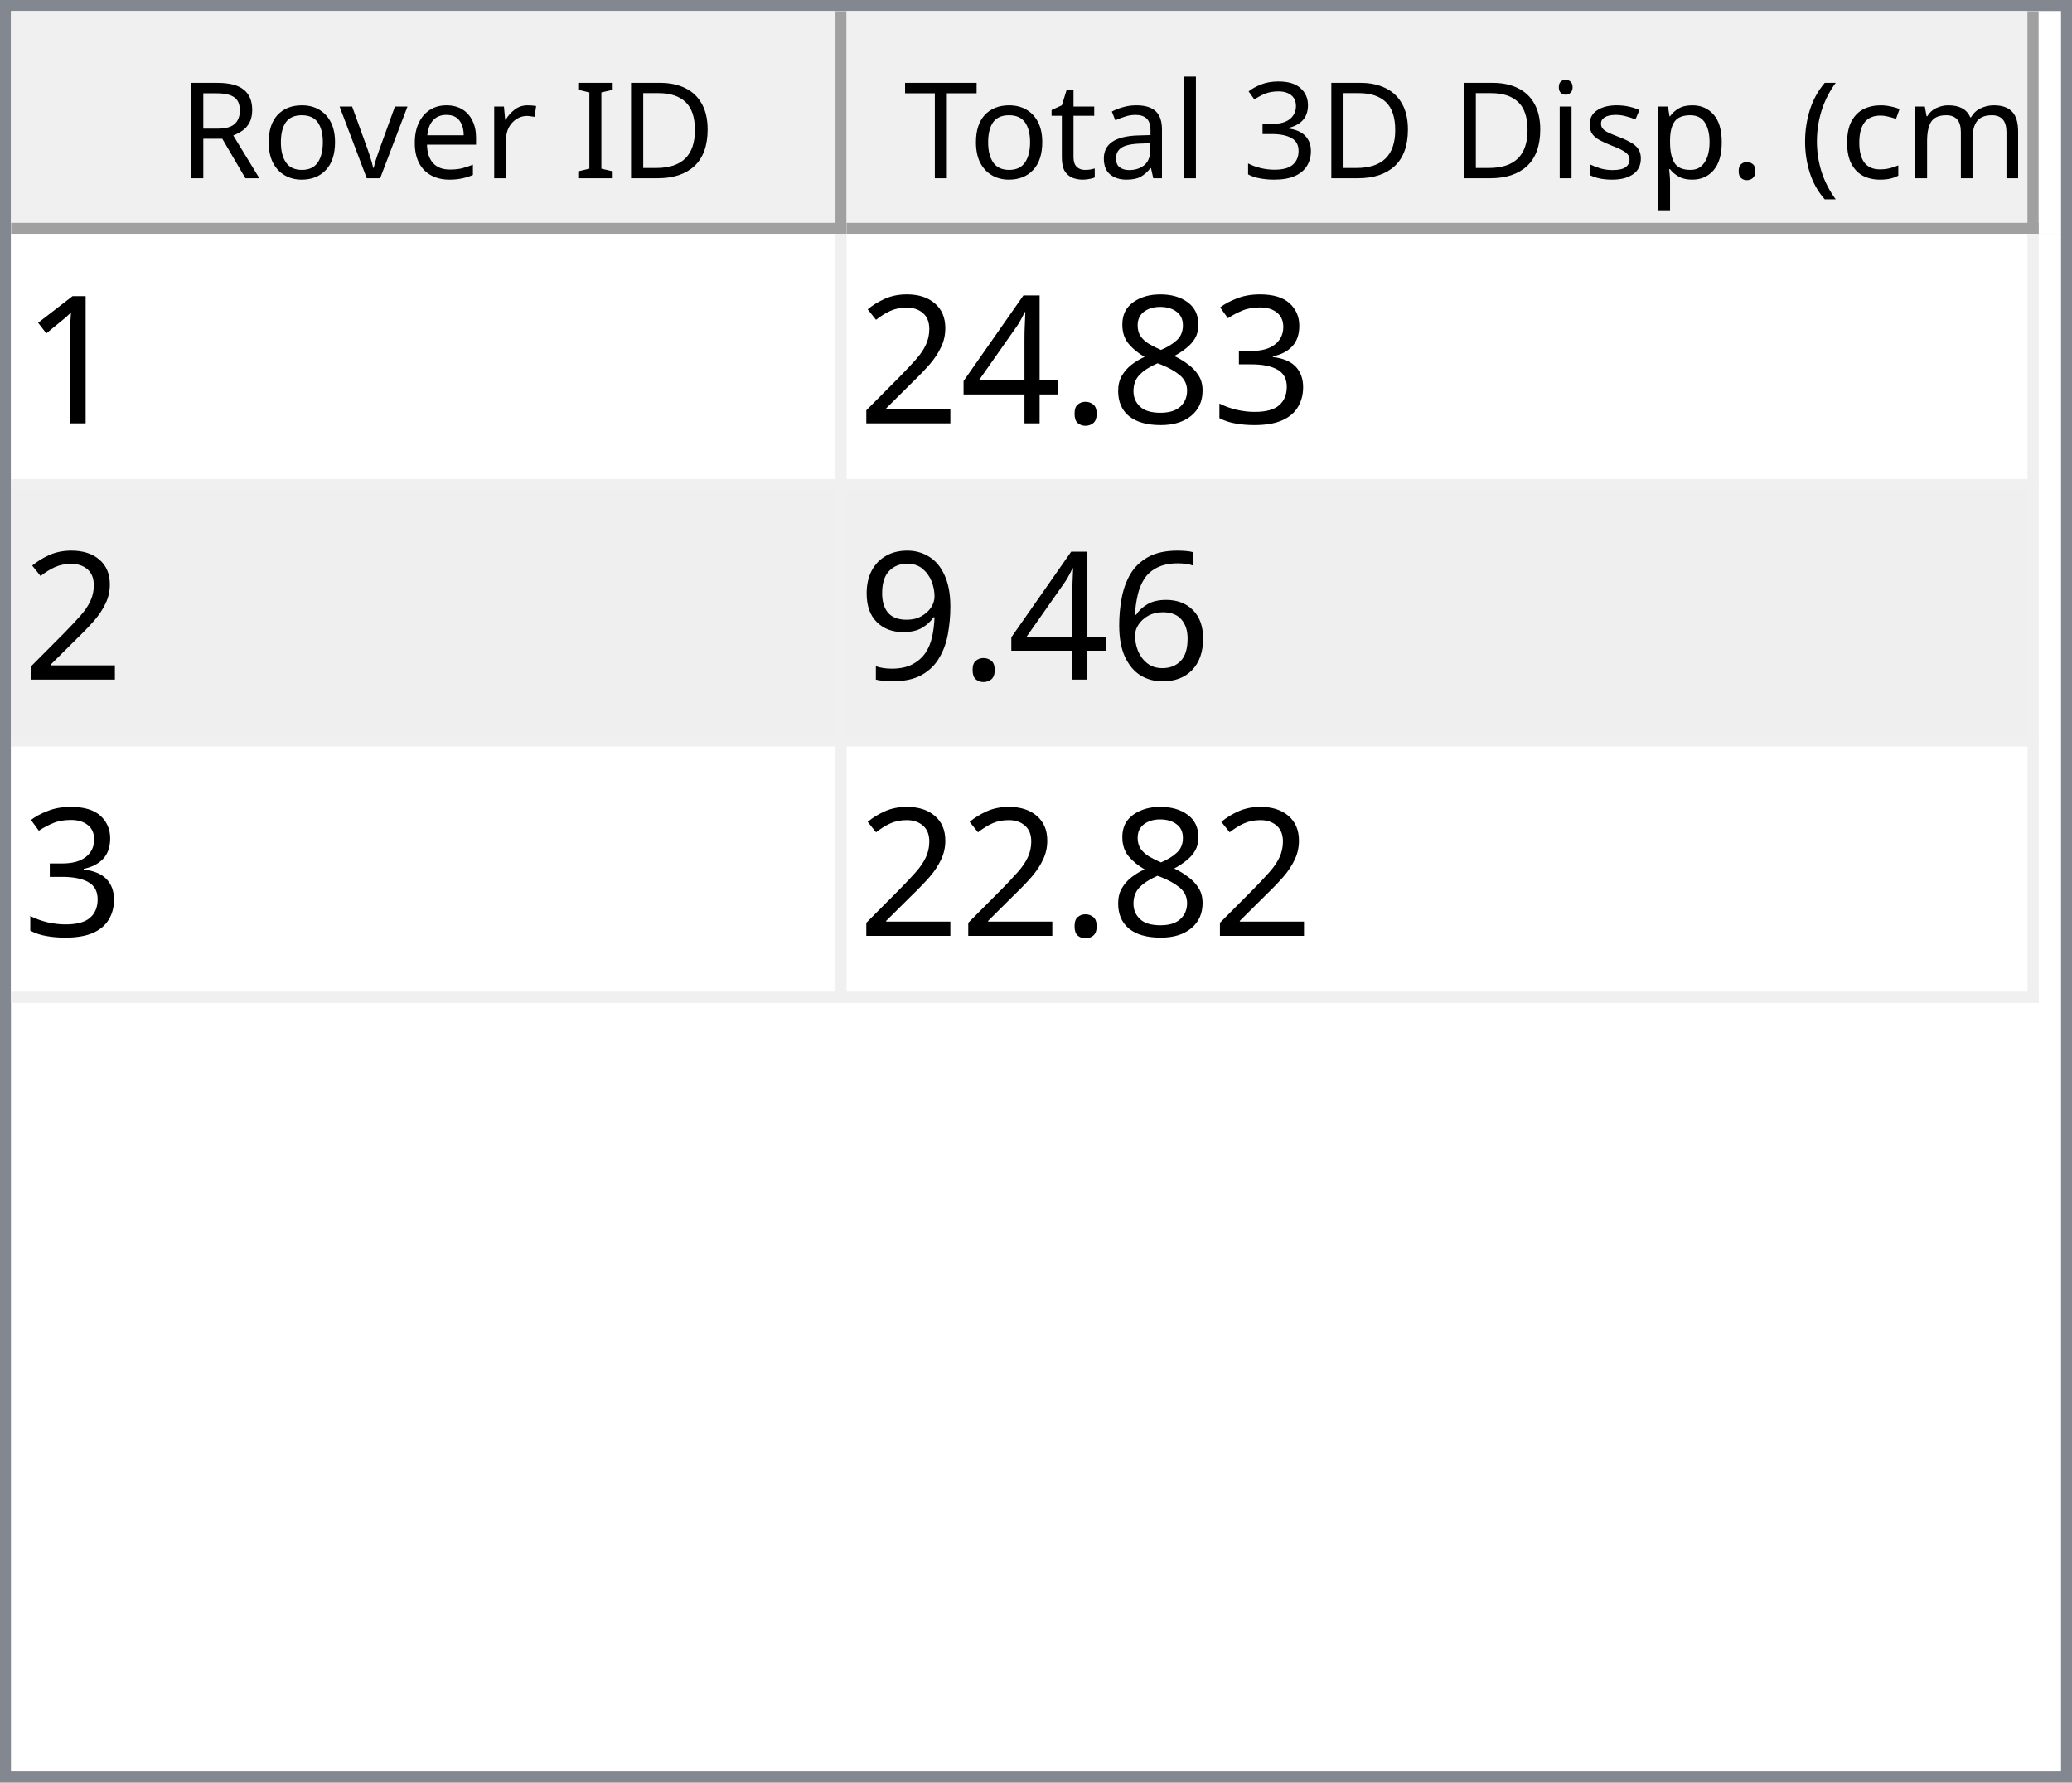
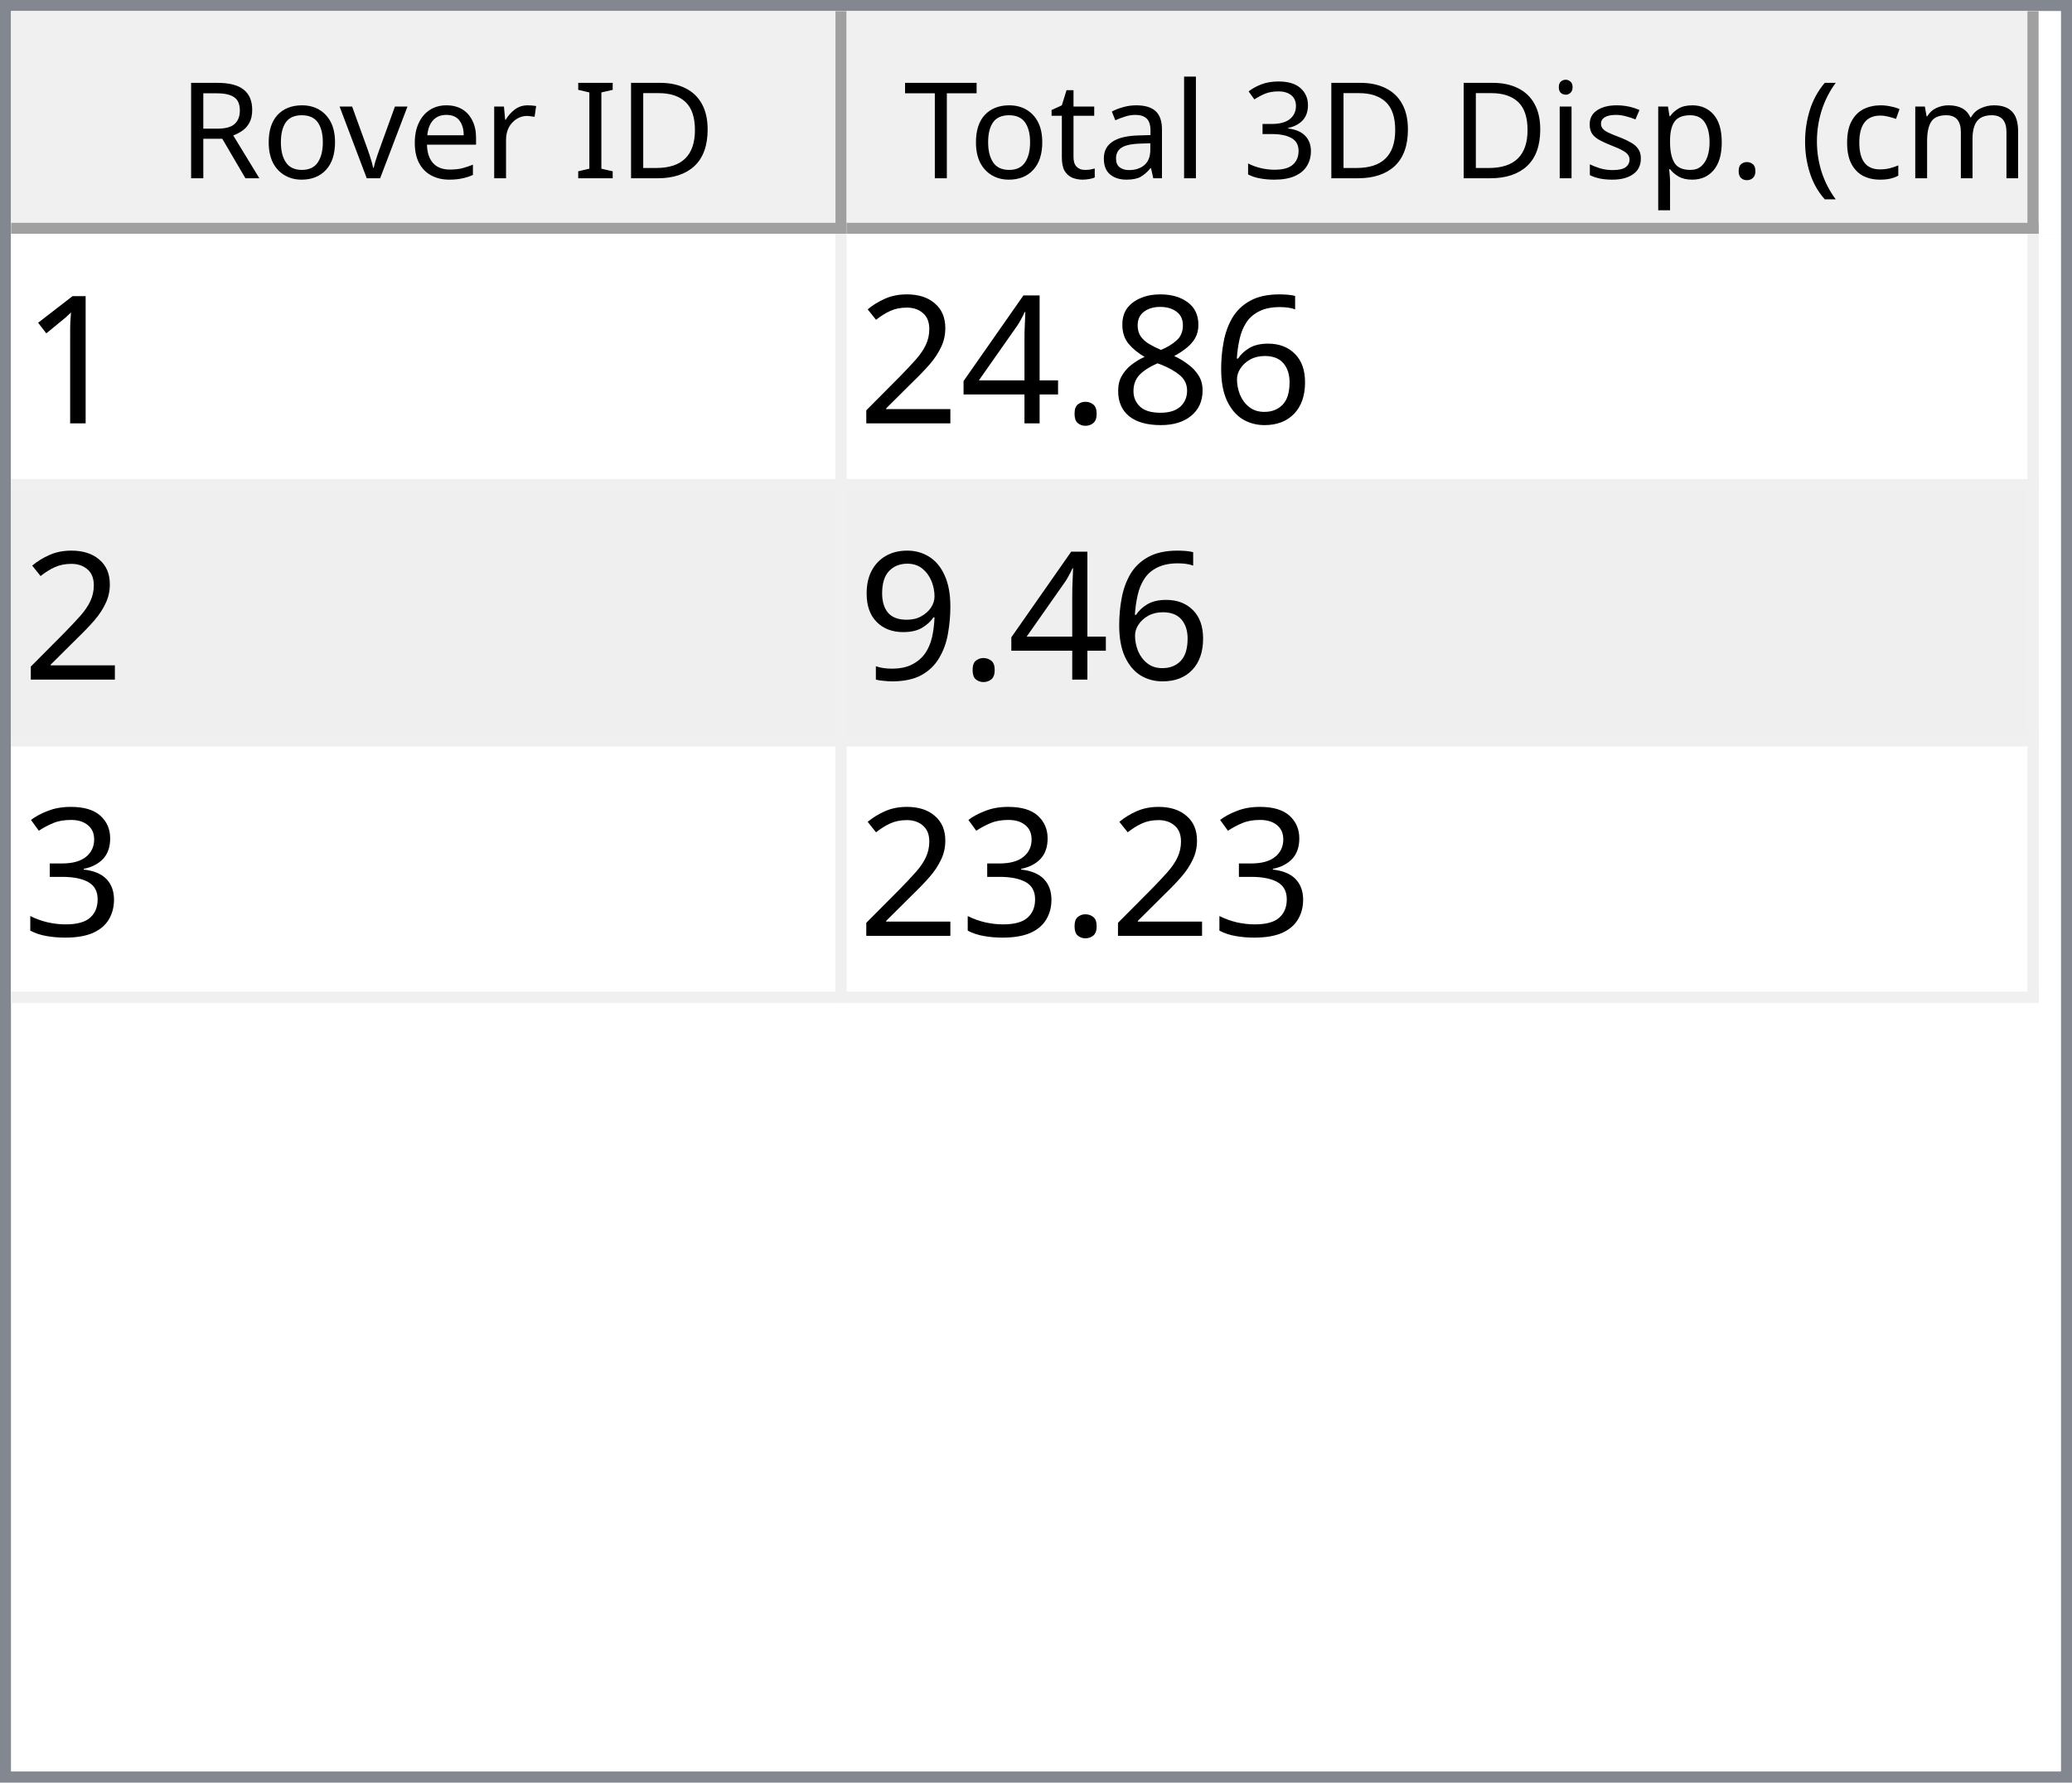
<svg xmlns="http://www.w3.org/2000/svg" style="fill-opacity:1; color-rendering:auto; color-interpolation:auto; text-rendering:auto; stroke:black; stroke-linecap:square; stroke-miterlimit:10; shape-rendering:auto; stroke-opacity:1; fill:black; stroke-dasharray:none; font-weight:normal; stroke-width:1; font-family:'Dialog'; font-style:normal; stroke-linejoin:miter; font-size:12px; stroke-dashoffset:0; image-rendering:auto;" width="186" height="160">
  <defs id="genericDefs" />
  <g>
    <defs id="defs1">
      <clipPath clipPathUnits="userSpaceOnUse" id="clipPath1">
        <path d="M0 0 L186 0 L186 160 L0 160 L0 0 Z" />
      </clipPath>
      <clipPath clipPathUnits="userSpaceOnUse" id="clipPath2">
        <path d="M0 0 L0 160 L186 160 L186 0 Z" />
      </clipPath>
      <clipPath clipPathUnits="userSpaceOnUse" id="clipPath3">
        <path d="M0 0 L0 20 L184 20 L184 0 Z" />
      </clipPath>
      <clipPath clipPathUnits="userSpaceOnUse" id="clipPath4">
        <path d="M0 0 L0 20 L75 20 L75 0 Z" />
      </clipPath>
      <clipPath clipPathUnits="userSpaceOnUse" id="clipPath5">
        <path d="M1 1 L1 19 L74 19 L74 1 Z" />
      </clipPath>
      <clipPath clipPathUnits="userSpaceOnUse" id="clipPath6">
        <path d="M0 0 L0 18 L73 18 L73 0 Z" />
      </clipPath>
      <clipPath clipPathUnits="userSpaceOnUse" id="clipPath7">
        <path d="M-0.5 -0.5 L-0.5 19.5 L74.5 19.5 L74.5 -0.5 Z" />
      </clipPath>
      <clipPath clipPathUnits="userSpaceOnUse" id="clipPath8">
        <path d="M0 0 L0 20 L107 20 L107 0 Z" />
      </clipPath>
      <clipPath clipPathUnits="userSpaceOnUse" id="clipPath9">
        <path d="M1 1 L1 19 L106 19 L106 1 Z" />
      </clipPath>
      <clipPath clipPathUnits="userSpaceOnUse" id="clipPath10">
        <path d="M0 0 L0 18 L105 18 L105 0 Z" />
      </clipPath>
      <clipPath clipPathUnits="userSpaceOnUse" id="clipPath11">
        <path d="M-0.5 -0.5 L-0.5 19.5 L106.5 19.5 L106.5 -0.5 Z" />
      </clipPath>
      <clipPath clipPathUnits="userSpaceOnUse" id="clipPath12">
        <path d="M0 0 L0 138 L184 138 L184 0 Z" />
      </clipPath>
      <clipPath clipPathUnits="userSpaceOnUse" id="clipPath13">
        <path d="M0 0 L0 69 L182 69 L182 0 Z" />
      </clipPath>
      <clipPath clipPathUnits="userSpaceOnUse" id="clipPath14">
        <path d="M-0.5 -0.5 L-0.5 68.5 L181.5 68.5 L181.5 -0.5 Z" />
      </clipPath>
      <clipPath clipPathUnits="userSpaceOnUse" id="clipPath15">
        <path d="M0 0 L0 22 L74 22 L74 0 Z" />
      </clipPath>
      <clipPath clipPathUnits="userSpaceOnUse" id="clipPath16">
        <path d="M0 0 L0 22 L106 22 L106 0 Z" />
      </clipPath>
      <font horiz-adv-x="64.551" id="font1">
        <font-face ascent="107.91" descent="25.098" units-per-em="100" style="font-style:normal; font-family:Segoe UI; font-weight:normal;" />
        <missing-glyph horiz-adv-x="64.551" d="M8.109 0 L8.109 68.266 L56.453 68.266 L56.453 0 L8.109 0 ZM15.328 7.234 L49.219 7.234 L49.219 61.031 L15.328 61.031 L15.328 7.234 Z" />
        <glyph unicode="D" horiz-adv-x="70.117" d="M9.188 0 L9.188 70.016 L28.516 70.016 Q65.531 70.016 65.531 35.891 Q65.531 19.672 55.25 9.836 Q44.969 0 27.734 0 L9.188 0 ZM17.391 62.594 L17.391 7.422 L27.828 7.422 Q41.609 7.422 49.273 14.797 Q56.938 22.172 56.938 35.688 Q56.938 62.594 28.328 62.594 L17.391 62.594 Z" />
        <glyph unicode="I" horiz-adv-x="26.611" d="M17.391 0 L9.188 0 L9.188 70.016 L17.391 70.016 L17.391 0 Z" />
        <glyph unicode=" " horiz-adv-x="27.393" d="" />
        <glyph unicode="r" horiz-adv-x="34.766" d="M34.188 41.891 Q32.078 43.5 28.125 43.5 Q23 43.5 19.555 38.672 Q16.109 33.844 16.109 25.484 L16.109 0 L8.109 0 L8.109 50 L16.109 50 L16.109 39.703 L16.312 39.703 Q18.016 44.969 21.531 47.922 Q25.047 50.875 29.391 50.875 Q32.516 50.875 34.188 50.203 L34.188 41.891 Z" />
        <glyph unicode="e" horiz-adv-x="52.295" d="M48.297 23 L12.984 23 Q13.188 14.656 17.484 10.109 Q21.781 5.562 29.297 5.562 Q37.75 5.562 44.828 11.141 L44.828 3.609 Q38.234 -1.172 27.391 -1.172 Q16.797 -1.172 10.742 5.641 Q4.688 12.453 4.688 24.812 Q4.688 36.469 11.305 43.82 Q17.922 51.172 27.734 51.172 Q37.547 51.172 42.922 44.828 Q48.297 38.484 48.297 27.203 L48.297 23 ZM40.094 29.781 Q40.047 36.719 36.75 40.578 Q33.453 44.438 27.594 44.438 Q21.922 44.438 17.969 40.383 Q14.016 36.328 13.094 29.781 L40.094 29.781 Z" />
        <glyph unicode="v" horiz-adv-x="47.9" d="M47.406 50 L27.484 0 L19.625 0 L0.688 50 L9.469 50 L22.172 13.672 Q23.578 9.672 23.922 6.688 L24.125 6.688 Q24.609 10.453 25.688 13.484 L38.969 50 L47.406 50 Z" />
        <glyph unicode="o" horiz-adv-x="58.594" d="M29 -1.172 Q17.922 -1.172 11.305 5.836 Q4.688 12.844 4.688 24.422 Q4.688 37.016 11.57 44.094 Q18.453 51.172 30.172 51.172 Q41.359 51.172 47.633 44.289 Q53.906 37.406 53.906 25.203 Q53.906 13.234 47.141 6.031 Q40.375 -1.172 29 -1.172 ZM29.594 44.438 Q21.875 44.438 17.383 39.188 Q12.891 33.938 12.891 24.703 Q12.891 15.828 17.43 10.695 Q21.969 5.562 29.594 5.562 Q37.359 5.562 41.531 10.594 Q45.703 15.625 45.703 24.906 Q45.703 34.281 41.531 39.359 Q37.359 44.438 29.594 44.438 Z" />
        <glyph unicode="R" horiz-adv-x="59.814" d="M59.375 0 L49.609 0 L37.891 19.625 Q36.281 22.359 34.766 24.289 Q33.25 26.219 31.664 27.438 Q30.078 28.656 28.25 29.219 Q26.422 29.781 24.125 29.781 L17.391 29.781 L17.391 0 L9.188 0 L9.188 70.016 L30.078 70.016 Q34.672 70.016 38.555 68.867 Q42.438 67.719 45.289 65.375 Q48.141 63.031 49.758 59.547 Q51.375 56.062 51.375 51.375 Q51.375 47.703 50.273 44.656 Q49.172 41.609 47.148 39.211 Q45.125 36.812 42.266 35.133 Q39.406 33.453 35.844 32.516 L35.844 32.328 Q37.594 31.547 38.891 30.547 Q40.188 29.547 41.359 28.18 Q42.531 26.812 43.68 25.078 Q44.828 23.344 46.234 21.047 L59.375 0 ZM17.391 62.594 L17.391 37.203 L28.516 37.203 Q31.594 37.203 34.203 38.133 Q36.812 39.062 38.719 40.797 Q40.625 42.531 41.703 45.047 Q42.781 47.562 42.781 50.688 Q42.781 56.297 39.141 59.445 Q35.5 62.594 28.609 62.594 L17.391 62.594 Z" />
        <glyph unicode=")" horiz-adv-x="30.176" d="M8.297 -15.922 L1.172 -15.922 Q16.406 2.344 16.406 26.812 Q16.406 51.469 1.078 70.016 L8.297 70.016 Q23.531 52.156 23.531 26.703 Q23.531 1.375 8.297 -15.922 Z" />
        <glyph unicode="m" horiz-adv-x="86.133" d="M79.109 0 L71.094 0 L71.094 28.719 Q71.094 37.016 68.531 40.727 Q65.969 44.438 59.906 44.438 Q54.781 44.438 51.195 39.75 Q47.609 35.062 47.609 28.516 L47.609 0 L39.594 0 L39.594 29.688 Q39.594 44.438 28.219 44.438 Q22.953 44.438 19.531 40.016 Q16.109 35.594 16.109 28.516 L16.109 0 L8.109 0 L8.109 50 L16.109 50 L16.109 42.094 L16.312 42.094 Q21.625 51.172 31.844 51.172 Q36.969 51.172 40.773 48.312 Q44.578 45.453 46 40.828 Q51.562 51.172 62.594 51.172 Q79.109 51.172 79.109 30.812 L79.109 0 Z" />
        <glyph unicode="c" horiz-adv-x="46.191" d="M42.188 2.297 Q36.422 -1.172 28.516 -1.172 Q17.828 -1.172 11.258 5.789 Q4.688 12.75 4.688 23.828 Q4.688 36.188 11.766 43.68 Q18.844 51.172 30.672 51.172 Q37.25 51.172 42.281 48.734 L42.281 40.531 Q36.719 44.438 30.375 44.438 Q22.703 44.438 17.797 38.945 Q12.891 33.453 12.891 24.516 Q12.891 15.719 17.508 10.641 Q22.125 5.562 29.891 5.562 Q36.422 5.562 42.188 9.906 L42.188 2.297 Z" />
        <glyph unicode="(" horiz-adv-x="30.176" d="M29.109 -15.922 L21.969 -15.922 Q6.844 1.375 6.844 26.703 Q6.844 52.156 21.969 70.016 L29.203 70.016 Q13.875 51.469 13.875 26.812 Q13.875 2.344 29.109 -15.922 Z" />
        <glyph unicode="." horiz-adv-x="21.68" d="M10.891 -1.078 Q8.641 -1.078 7.055 0.539 Q5.469 2.156 5.469 4.391 Q5.469 6.641 7.055 8.273 Q8.641 9.906 10.891 9.906 Q13.188 9.906 14.797 8.273 Q16.406 6.641 16.406 4.391 Q16.406 2.156 14.797 0.539 Q13.188 -1.078 10.891 -1.078 Z" />
        <glyph unicode="p" horiz-adv-x="58.789" d="M16.312 7.234 L16.109 7.234 L16.109 -23 L8.109 -23 L8.109 50 L16.109 50 L16.109 41.219 L16.312 41.219 Q22.219 51.172 33.594 51.172 Q43.266 51.172 48.688 44.461 Q54.109 37.75 54.109 26.469 Q54.109 13.922 48 6.375 Q41.891 -1.172 31.297 -1.172 Q21.578 -1.172 16.312 7.234 ZM16.109 27.391 L16.109 20.406 Q16.109 14.203 20.141 9.883 Q24.172 5.562 30.375 5.562 Q37.641 5.562 41.773 11.133 Q45.906 16.703 45.906 26.609 Q45.906 34.969 42.047 39.703 Q38.188 44.438 31.594 44.438 Q24.609 44.438 20.359 39.578 Q16.109 34.719 16.109 27.391 Z" />
        <glyph unicode="s" horiz-adv-x="42.432" d="M5.078 1.812 L5.078 10.406 Q11.625 5.562 19.484 5.562 Q30.031 5.562 30.031 12.594 Q30.031 14.594 29.125 15.992 Q28.219 17.391 26.68 18.461 Q25.141 19.531 23.07 20.383 Q21 21.234 18.609 22.172 Q15.281 23.484 12.766 24.828 Q10.25 26.172 8.57 27.859 Q6.891 29.547 6.031 31.695 Q5.172 33.844 5.172 36.719 Q5.172 40.234 6.789 42.945 Q8.406 45.656 11.086 47.484 Q13.766 49.312 17.211 50.242 Q20.656 51.172 24.312 51.172 Q30.812 51.172 35.938 48.922 L35.938 40.828 Q30.422 44.438 23.25 44.438 Q21 44.438 19.195 43.922 Q17.391 43.406 16.094 42.477 Q14.797 41.547 14.086 40.258 Q13.375 38.969 13.375 37.406 Q13.375 35.453 14.086 34.133 Q14.797 32.812 16.164 31.789 Q17.531 30.766 19.484 29.938 Q21.438 29.109 23.922 28.125 Q27.25 26.859 29.883 25.516 Q32.516 24.172 34.375 22.484 Q36.234 20.797 37.234 18.602 Q38.234 16.406 38.234 13.375 Q38.234 9.672 36.602 6.938 Q34.969 4.203 32.234 2.398 Q29.5 0.594 25.93 -0.289 Q22.359 -1.172 18.453 -1.172 Q10.75 -1.172 5.078 1.812 Z" />
        <glyph unicode="i" horiz-adv-x="24.219" d="M12.203 62.703 Q10.062 62.703 8.547 64.164 Q7.031 65.625 7.031 67.875 Q7.031 70.125 8.547 71.609 Q10.062 73.094 12.203 73.094 Q14.406 73.094 15.945 71.609 Q17.484 70.125 17.484 67.875 Q17.484 65.719 15.945 64.211 Q14.406 62.703 12.203 62.703 ZM16.109 0 L8.109 0 L8.109 50 L16.109 50 L16.109 0 Z" />
        <glyph unicode="3" horiz-adv-x="53.906" d="M46.531 19.828 Q46.531 15.094 44.75 11.211 Q42.969 7.328 39.719 4.57 Q36.469 1.812 31.93 0.297 Q27.391 -1.219 21.922 -1.219 Q11.922 -1.219 6 2.594 L6 11.188 Q13.094 5.609 22.219 5.609 Q25.875 5.609 28.828 6.539 Q31.781 7.469 33.906 9.227 Q36.031 10.984 37.18 13.477 Q38.328 15.969 38.328 19.094 Q38.328 32.812 18.797 32.812 L12.984 32.812 L12.984 39.594 L18.5 39.594 Q35.797 39.594 35.797 52.484 Q35.797 64.406 22.609 64.406 Q15.188 64.406 8.688 59.422 L8.688 67.188 Q15.375 71.188 24.609 71.188 Q29 71.188 32.57 69.969 Q36.141 68.75 38.68 66.555 Q41.219 64.359 42.609 61.281 Q44 58.203 44 54.5 Q44 40.672 30.031 36.719 L30.031 36.531 Q33.594 36.141 36.625 34.797 Q39.656 33.453 41.852 31.305 Q44.047 29.156 45.289 26.25 Q46.531 23.344 46.531 19.828 Z" />
        <glyph unicode="l" horiz-adv-x="24.219" d="M16.109 0 L8.109 0 L8.109 74.031 L16.109 74.031 L16.109 0 Z" />
        <glyph unicode="a" horiz-adv-x="50.879" d="M43.891 0 L35.891 0 L35.891 7.812 L35.688 7.812 Q30.469 -1.172 20.312 -1.172 Q12.844 -1.172 8.617 2.781 Q4.391 6.734 4.391 13.281 Q4.391 27.297 20.906 29.594 L35.891 31.688 Q35.891 44.438 25.594 44.438 Q16.547 44.438 9.281 38.281 L9.281 46.484 Q16.656 51.172 26.266 51.172 Q43.891 51.172 43.891 32.516 L43.891 0 ZM35.891 25.297 L23.828 23.641 Q18.266 22.859 15.43 20.875 Q12.594 18.891 12.594 13.875 Q12.594 10.203 15.211 7.883 Q17.828 5.562 22.172 5.562 Q28.125 5.562 32.008 9.742 Q35.891 13.922 35.891 20.312 L35.891 25.297 Z" />
        <glyph unicode="t" horiz-adv-x="33.887" d="M31.297 0.484 Q28.469 -1.078 23.828 -1.078 Q10.688 -1.078 10.688 13.578 L10.688 43.172 L2.094 43.172 L2.094 50 L10.688 50 L10.688 62.203 L18.703 64.797 L18.703 50 L31.297 50 L31.297 43.172 L18.703 43.172 L18.703 14.984 Q18.703 9.969 20.414 7.82 Q22.125 5.672 26.078 5.672 Q29.109 5.672 31.297 7.328 L31.297 0.484 Z" />
        <glyph unicode="T" horiz-adv-x="52.393" d="M50.594 62.594 L30.375 62.594 L30.375 0 L22.172 0 L22.172 62.594 L2 62.594 L2 70.016 L50.594 70.016 L50.594 62.594 Z" />
      </font>
      <font horiz-adv-x="75.0" id="font2">
        <font-face ascent="100.537" descent="21.973" units-per-em="100" style="font-style:normal; font-family:sans-serif; font-weight:normal;" />
        <missing-glyph horiz-adv-x="75.0" d="M12.5 0 L12.5 62.5 L62.5 62.5 L62.5 0 L12.5 0 ZM14.062 1.562 L60.938 1.562 L60.938 60.938 L14.062 60.938 L14.062 1.562 Z" />
        <glyph unicode="1" horiz-adv-x="55.615" d="M37.25 0 L28.469 0 L28.469 56 Q25.297 52.984 20.141 49.953 Q14.984 46.922 10.891 45.406 L10.891 53.906 Q18.266 57.375 23.781 62.305 Q29.297 67.234 31.594 71.875 L37.25 71.875 L37.25 0 Z" />
-         <glyph unicode="3" horiz-adv-x="55.615" d="M4.203 18.891 L12.984 20.062 Q14.5 12.594 18.141 9.297 Q21.781 6 27 6 Q33.203 6 37.477 10.297 Q41.75 14.594 41.75 20.953 Q41.75 27 37.797 30.93 Q33.844 34.859 27.734 34.859 Q25.25 34.859 21.531 33.891 L22.516 41.609 Q23.391 41.5 23.922 41.5 Q29.547 41.5 34.039 44.43 Q38.531 47.359 38.531 53.469 Q38.531 58.297 35.258 61.477 Q31.984 64.656 26.812 64.656 Q21.688 64.656 18.266 61.43 Q14.844 58.203 13.875 51.766 L5.078 53.328 Q6.688 62.156 12.398 67.016 Q18.109 71.875 26.609 71.875 Q32.469 71.875 37.398 69.359 Q42.328 66.844 44.945 62.5 Q47.562 58.156 47.562 53.266 Q47.562 48.641 45.07 44.828 Q42.578 41.016 37.703 38.766 Q44.047 37.312 47.562 32.695 Q51.078 28.078 51.078 21.141 Q51.078 11.766 44.242 5.25 Q37.406 -1.266 26.953 -1.266 Q17.531 -1.266 11.305 4.352 Q5.078 9.969 4.203 18.891 Z" />
+         <glyph unicode="6" horiz-adv-x="55.615" d="M49.75 54.047 L41.016 53.375 Q39.844 58.547 37.703 60.891 Q34.125 64.656 28.906 64.656 Q24.703 64.656 21.531 62.312 Q17.391 59.281 14.992 53.469 Q12.594 47.656 12.5 36.922 Q15.672 41.75 20.266 44.094 Q24.859 46.438 29.891 46.438 Q38.672 46.438 44.852 39.969 Q51.031 33.5 51.031 23.25 Q51.031 16.5 48.125 10.719 Q45.219 4.938 40.141 1.859 Q35.062 -1.219 28.609 -1.219 Q17.625 -1.219 10.695 6.859 Q3.766 14.938 3.766 33.5 Q3.766 54.25 11.422 63.672 Q18.109 71.875 29.438 71.875 Q37.891 71.875 43.289 67.141 Q48.688 62.406 49.75 54.047 ZM13.875 23.188 Q13.875 18.656 15.797 14.508 Q17.719 10.359 21.188 8.18 Q24.656 6 28.469 6 Q34.031 6 38.039 10.492 Q42.047 14.984 42.047 22.703 Q42.047 30.125 38.086 34.398 Q34.125 38.672 28.125 38.672 Q22.172 38.672 18.023 34.398 Q13.875 30.125 13.875 23.188 Z" />
        <glyph unicode="8" horiz-adv-x="55.615" d="M17.672 38.812 Q12.203 40.828 9.57 44.539 Q6.938 48.25 6.938 53.422 Q6.938 61.234 12.555 66.555 Q18.172 71.875 27.484 71.875 Q36.859 71.875 42.578 66.43 Q48.297 60.984 48.297 53.172 Q48.297 48.188 45.68 44.508 Q43.062 40.828 37.75 38.812 Q44.344 36.672 47.781 31.883 Q51.219 27.094 51.219 20.453 Q51.219 11.281 44.727 5.031 Q38.234 -1.219 27.641 -1.219 Q17.047 -1.219 10.547 5.055 Q4.047 11.328 4.047 20.703 Q4.047 27.688 7.594 32.398 Q11.141 37.109 17.672 38.812 ZM15.922 53.719 Q15.922 48.641 19.195 45.414 Q22.469 42.188 27.688 42.188 Q32.766 42.188 36.016 45.383 Q39.266 48.578 39.266 53.219 Q39.266 58.062 35.914 61.359 Q32.562 64.656 27.594 64.656 Q22.562 64.656 19.242 61.43 Q15.922 58.203 15.922 53.719 ZM13.094 20.656 Q13.094 16.891 14.875 13.375 Q16.656 9.859 20.172 7.93 Q23.688 6 27.734 6 Q34.031 6 38.133 10.055 Q42.234 14.109 42.234 20.359 Q42.234 26.703 38.016 30.859 Q33.797 35.016 27.438 35.016 Q21.234 35.016 17.164 30.914 Q13.094 26.812 13.094 20.656 Z" />
        <glyph unicode="." horiz-adv-x="27.783" d="M9.078 0 L9.078 10.016 L19.094 10.016 L19.094 0 L9.078 0 Z" />
        <glyph unicode="4" horiz-adv-x="55.615" d="M32.328 0 L32.328 17.141 L1.266 17.141 L1.266 25.203 L33.938 71.578 L41.109 71.578 L41.109 25.203 L50.781 25.203 L50.781 17.141 L41.109 17.141 L41.109 0 L32.328 0 ZM32.328 25.203 L32.328 57.469 L9.906 25.203 L32.328 25.203 Z" />
        <glyph unicode="2" horiz-adv-x="55.615" d="M50.344 8.453 L50.344 0 L3.031 0 Q2.938 3.172 4.047 6.109 Q5.859 10.938 9.836 15.625 Q13.812 20.312 21.344 26.469 Q33.016 36.031 37.117 41.625 Q41.219 47.219 41.219 52.203 Q41.219 57.422 37.477 61.008 Q33.734 64.594 27.734 64.594 Q21.391 64.594 17.578 60.789 Q13.766 56.984 13.719 50.25 L4.688 51.172 Q5.609 61.281 11.664 66.578 Q17.719 71.875 27.938 71.875 Q38.234 71.875 44.242 66.164 Q50.25 60.453 50.25 52 Q50.25 47.703 48.492 43.555 Q46.734 39.406 42.656 34.812 Q38.578 30.219 29.109 22.219 Q21.188 15.578 18.945 13.211 Q16.703 10.844 15.234 8.453 L50.344 8.453 Z" />
-         <glyph unicode="6" horiz-adv-x="55.615" d="M49.75 54.047 L41.016 53.375 Q39.844 58.547 37.703 60.891 Q34.125 64.656 28.906 64.656 Q24.703 64.656 21.531 62.312 Q17.391 59.281 14.992 53.469 Q12.594 47.656 12.5 36.922 Q15.672 41.75 20.266 44.094 Q24.859 46.438 29.891 46.438 Q38.672 46.438 44.852 39.969 Q51.031 33.5 51.031 23.25 Q51.031 16.5 48.125 10.719 Q45.219 4.938 40.141 1.859 Q35.062 -1.219 28.609 -1.219 Q17.625 -1.219 10.695 6.859 Q3.766 14.938 3.766 33.5 Q3.766 54.25 11.422 63.672 Q18.109 71.875 29.438 71.875 Q37.891 71.875 43.289 67.141 Q48.688 62.406 49.75 54.047 ZM13.875 23.188 Q13.875 18.656 15.797 14.508 Q17.719 10.359 21.188 8.18 Q24.656 6 28.469 6 Q34.031 6 38.039 10.492 Q42.047 14.984 42.047 22.703 Q42.047 30.125 38.086 34.398 Q34.125 38.672 28.125 38.672 Q22.172 38.672 18.023 34.398 Q13.875 30.125 13.875 23.188 Z" />
        <glyph unicode="9" horiz-adv-x="55.615" d="M5.469 16.547 L13.922 17.328 Q14.984 11.375 18.016 8.688 Q21.047 6 25.781 6 Q29.828 6 32.883 7.859 Q35.938 9.719 37.891 12.82 Q39.844 15.922 41.164 21.195 Q42.484 26.469 42.484 31.938 Q42.484 32.516 42.438 33.688 Q39.797 29.5 35.234 26.883 Q30.672 24.266 25.344 24.266 Q16.453 24.266 10.305 30.711 Q4.156 37.156 4.156 47.703 Q4.156 58.594 10.578 65.234 Q17 71.875 26.656 71.875 Q33.641 71.875 39.43 68.117 Q45.219 64.359 48.219 57.398 Q51.219 50.438 51.219 37.25 Q51.219 23.531 48.242 15.406 Q45.266 7.281 39.383 3.031 Q33.5 -1.219 25.594 -1.219 Q17.188 -1.219 11.867 3.445 Q6.547 8.109 5.469 16.547 ZM41.453 48.141 Q41.453 55.719 37.43 60.156 Q33.406 64.594 27.734 64.594 Q21.875 64.594 17.531 59.812 Q13.188 55.031 13.188 47.406 Q13.188 40.578 17.312 36.305 Q21.438 32.031 27.484 32.031 Q33.594 32.031 37.523 36.305 Q41.453 40.578 41.453 48.141 Z" />
+         <glyph unicode="3" horiz-adv-x="55.615" d="M4.203 18.891 L12.984 20.062 Q14.5 12.594 18.141 9.297 Q21.781 6 27 6 Q33.203 6 37.477 10.297 Q41.75 14.594 41.75 20.953 Q41.75 27 37.797 30.93 Q33.844 34.859 27.734 34.859 Q25.25 34.859 21.531 33.891 L22.516 41.609 Q23.391 41.5 23.922 41.5 Q29.547 41.5 34.039 44.43 Q38.531 47.359 38.531 53.469 Q38.531 58.297 35.258 61.477 Q31.984 64.656 26.812 64.656 Q21.688 64.656 18.266 61.43 Q14.844 58.203 13.875 51.766 L5.078 53.328 Q6.688 62.156 12.398 67.016 Q18.109 71.875 26.609 71.875 Q32.469 71.875 37.398 69.359 Q42.328 66.844 44.945 62.5 Q47.562 58.156 47.562 53.266 Q47.562 48.641 45.07 44.828 Q42.578 41.016 37.703 38.766 Q44.047 37.312 47.562 32.695 Q51.078 28.078 51.078 21.141 Q51.078 11.766 44.242 5.25 Q37.406 -1.266 26.953 -1.266 Q17.531 -1.266 11.305 4.352 Q5.078 9.969 4.203 18.891 Z" />
      </font>
    </defs>
    <g style="fill:white; stroke:white;">
      <rect x="0" y="0" width="186" style="clip-path:url(#clipPath1); stroke:none;" height="160" />
    </g>
    <g style="fill:white; text-rendering:optimizeSpeed; color-rendering:optimizeSpeed; image-rendering:optimizeSpeed; shape-rendering:crispEdges; stroke:white; color-interpolation:sRGB;">
      <rect x="0" width="186" height="160" y="0" style="stroke:none;" />
      <path style="stroke:none;" d="M0 160 L186 160 L186 0 L0 0 Z" />
    </g>
    <g style="fill:rgb(240,240,240); font-family:'Segoe UI'; stroke:rgb(240,240,240);">
      <rect x="0" y="0" width="186" style="clip-path:url(#clipPath2); stroke:none;" height="160" />
    </g>
    <g style="fill:rgb(130,135,144); font-family:'Segoe UI'; stroke:rgb(130,135,144);">
      <path d="M0 0 L186 0 L186 160 L0 160 L0 0 ZM1 1 L185 1 L185 159 L1 159 L1 1 Z" style="fill-rule:evenodd; clip-path:url(#clipPath2); stroke:none;" />
    </g>
    <g style="fill:white; font-family:'Segoe UI'; stroke:white;" transform="translate(1,1)">
      <rect x="0" y="0" width="184" style="clip-path:url(#clipPath3); stroke:none;" height="20" />
    </g>
    <g style="fill:rgb(240,240,240); font-family:'Segoe UI'; stroke:rgb(240,240,240);" transform="translate(1,1)">
      <rect x="0" y="0" width="75" style="clip-path:url(#clipPath4); stroke:none;" height="20" />
    </g>
    <g style="font-family:'Segoe UI';" transform="translate(2,2)">
      <text x="14" xml:space="preserve" y="14" style="clip-path:url(#clipPath6); stroke:none;">Rover ID</text>
    </g>
    <g style="fill:rgb(160,160,160); font-family:'Segoe UI'; stroke:rgb(160,160,160); stroke-linejoin:bevel;" transform="translate(1.5,1.5)">
      <line x1="74" x2="74" y1="0" style="fill:none; clip-path:url(#clipPath7);" y2="19" />
    </g>
    <g style="fill:rgb(160,160,160); font-family:'Segoe UI'; stroke:rgb(160,160,160); stroke-linejoin:bevel;" transform="matrix(1,0,0,1,1,1) translate(0.5,0.5)">
      <line x1="0" x2="74" y1="19" style="fill:none; clip-path:url(#clipPath7);" y2="19" />
    </g>
    <g style="fill:rgb(240,240,240); font-family:'Segoe UI'; stroke:rgb(240,240,240);" transform="translate(76,1)">
      <rect x="0" y="0" width="107" style="clip-path:url(#clipPath8); stroke:none;" height="20" />
    </g>
    <g style="font-family:'Segoe UI';" transform="translate(77,2)">
      <text x="1" xml:space="preserve" y="14" style="clip-path:url(#clipPath10); stroke:none;"> Total 3D Disp. (cm)</text>
    </g>
    <g style="fill:rgb(160,160,160); font-family:'Segoe UI'; stroke:rgb(160,160,160); stroke-linejoin:bevel;" transform="translate(76.5,1.5)">
      <line x1="106" x2="106" y1="0" style="fill:none; clip-path:url(#clipPath11);" y2="19" />
    </g>
    <g style="fill:rgb(160,160,160); font-family:'Segoe UI'; stroke:rgb(160,160,160); stroke-linejoin:bevel;" transform="matrix(1,0,0,1,76,1) translate(0.5,0.5)">
      <line x1="0" x2="106" y1="19" style="fill:none; clip-path:url(#clipPath11);" y2="19" />
    </g>
    <g style="fill:white; font-family:'Segoe UI'; stroke:white;" transform="translate(1,21)">
      <rect x="0" y="0" width="184" style="clip-path:url(#clipPath12); stroke:none;" height="138" />
    </g>
    <g style="fill:rgb(240,240,240); font-size:16px; font-family:sans-serif; stroke:rgb(240,240,240);" transform="translate(1,21)">
      <rect x="0" y="0" width="182" style="clip-path:url(#clipPath13); stroke:none;" height="69" />
      <line transform="translate(0.5,0.5)" x1="0" x2="181" y1="22" style="clip-path:url(#clipPath14); fill:none; stroke-linejoin:bevel;" y2="22" />
    </g>
    <g transform="matrix(1,0,0,1,1,21) translate(0.5,0.5)" style="fill:rgb(240,240,240); font-size:16px; font-family:sans-serif; stroke:rgb(240,240,240); stroke-linejoin:bevel;">
      <line x1="0" x2="181" y1="45" style="fill:none; clip-path:url(#clipPath14);" y2="45" />
    </g>
    <g transform="matrix(1,0,0,1,1,21) translate(0.5,0.5)" style="fill:rgb(240,240,240); font-size:16px; font-family:sans-serif; stroke:rgb(240,240,240); stroke-linejoin:bevel;">
      <line x1="0" x2="181" y1="68" style="fill:none; clip-path:url(#clipPath14);" y2="68" />
    </g>
    <g transform="matrix(1,0,0,1,1,21) translate(0.5,0.5)" style="fill:rgb(240,240,240); font-size:16px; font-family:sans-serif; stroke:rgb(240,240,240); stroke-linejoin:bevel;">
      <line x1="74" x2="74" y1="0" style="fill:none; clip-path:url(#clipPath14);" y2="68" />
    </g>
    <g transform="matrix(1,0,0,1,1,21) translate(0.5,0.5)" style="fill:rgb(240,240,240); font-size:16px; font-family:sans-serif; stroke:rgb(240,240,240); stroke-linejoin:bevel;">
      <line x1="181" x2="181" y1="0" style="fill:none; clip-path:url(#clipPath14);" y2="68" />
    </g>
    <g style="fill:white; font-size:16px; font-family:sans-serif; stroke:white;" transform="matrix(1,0,0,1,1,21)">
      <rect x="0" y="0" width="74" style="clip-path:url(#clipPath15); stroke:none;" height="22" />
      <text x="1" y="17" style="fill:black; clip-path:url(#clipPath15); stroke:none;" xml:space="preserve">1</text>
    </g>
    <g style="fill:white; font-size:16px; font-family:sans-serif; stroke:white;" transform="matrix(1,0,0,1,1,21) translate(75,0)">
      <rect x="0" y="0" width="106" style="clip-path:url(#clipPath16); stroke:none;" height="22" />
-       <text x="1" y="17" style="fill:black; clip-path:url(#clipPath16); stroke:none;" xml:space="preserve">24.83</text>
+       <text x="1" y="17" style="fill:black; clip-path:url(#clipPath16); stroke:none;" xml:space="preserve">24.86</text>
    </g>
    <g style="fill:rgb(239,239,239); font-size:16px; font-family:sans-serif; stroke:rgb(239,239,239);" transform="matrix(1,0,0,1,1,21) translate(0,23)">
      <rect x="0" y="0" width="74" style="clip-path:url(#clipPath15); stroke:none;" height="22" />
      <text x="1" y="17" style="fill:black; clip-path:url(#clipPath15); stroke:none;" xml:space="preserve">2</text>
    </g>
    <g style="fill:rgb(239,239,239); font-size:16px; font-family:sans-serif; stroke:rgb(239,239,239);" transform="matrix(1,0,0,1,1,21) translate(75,23)">
      <rect x="0" y="0" width="106" style="clip-path:url(#clipPath16); stroke:none;" height="22" />
      <text x="1" y="17" style="fill:black; clip-path:url(#clipPath16); stroke:none;" xml:space="preserve">9.46</text>
    </g>
    <g style="fill:white; font-size:16px; font-family:sans-serif; stroke:white;" transform="matrix(1,0,0,1,1,21) translate(0,46)">
      <rect x="0" y="0" width="74" style="clip-path:url(#clipPath15); stroke:none;" height="22" />
      <text x="1" y="17" style="fill:black; clip-path:url(#clipPath15); stroke:none;" xml:space="preserve">3</text>
    </g>
    <g style="fill:white; font-size:16px; font-family:sans-serif; stroke:white;" transform="matrix(1,0,0,1,1,21) translate(75,46)">
      <rect x="0" y="0" width="106" style="clip-path:url(#clipPath16); stroke:none;" height="22" />
-       <text x="1" y="17" style="fill:black; clip-path:url(#clipPath16); stroke:none;" xml:space="preserve">22.82</text>
+       <text x="1" y="17" style="fill:black; clip-path:url(#clipPath16); stroke:none;" xml:space="preserve">23.23</text>
    </g>
  </g>
</svg>
